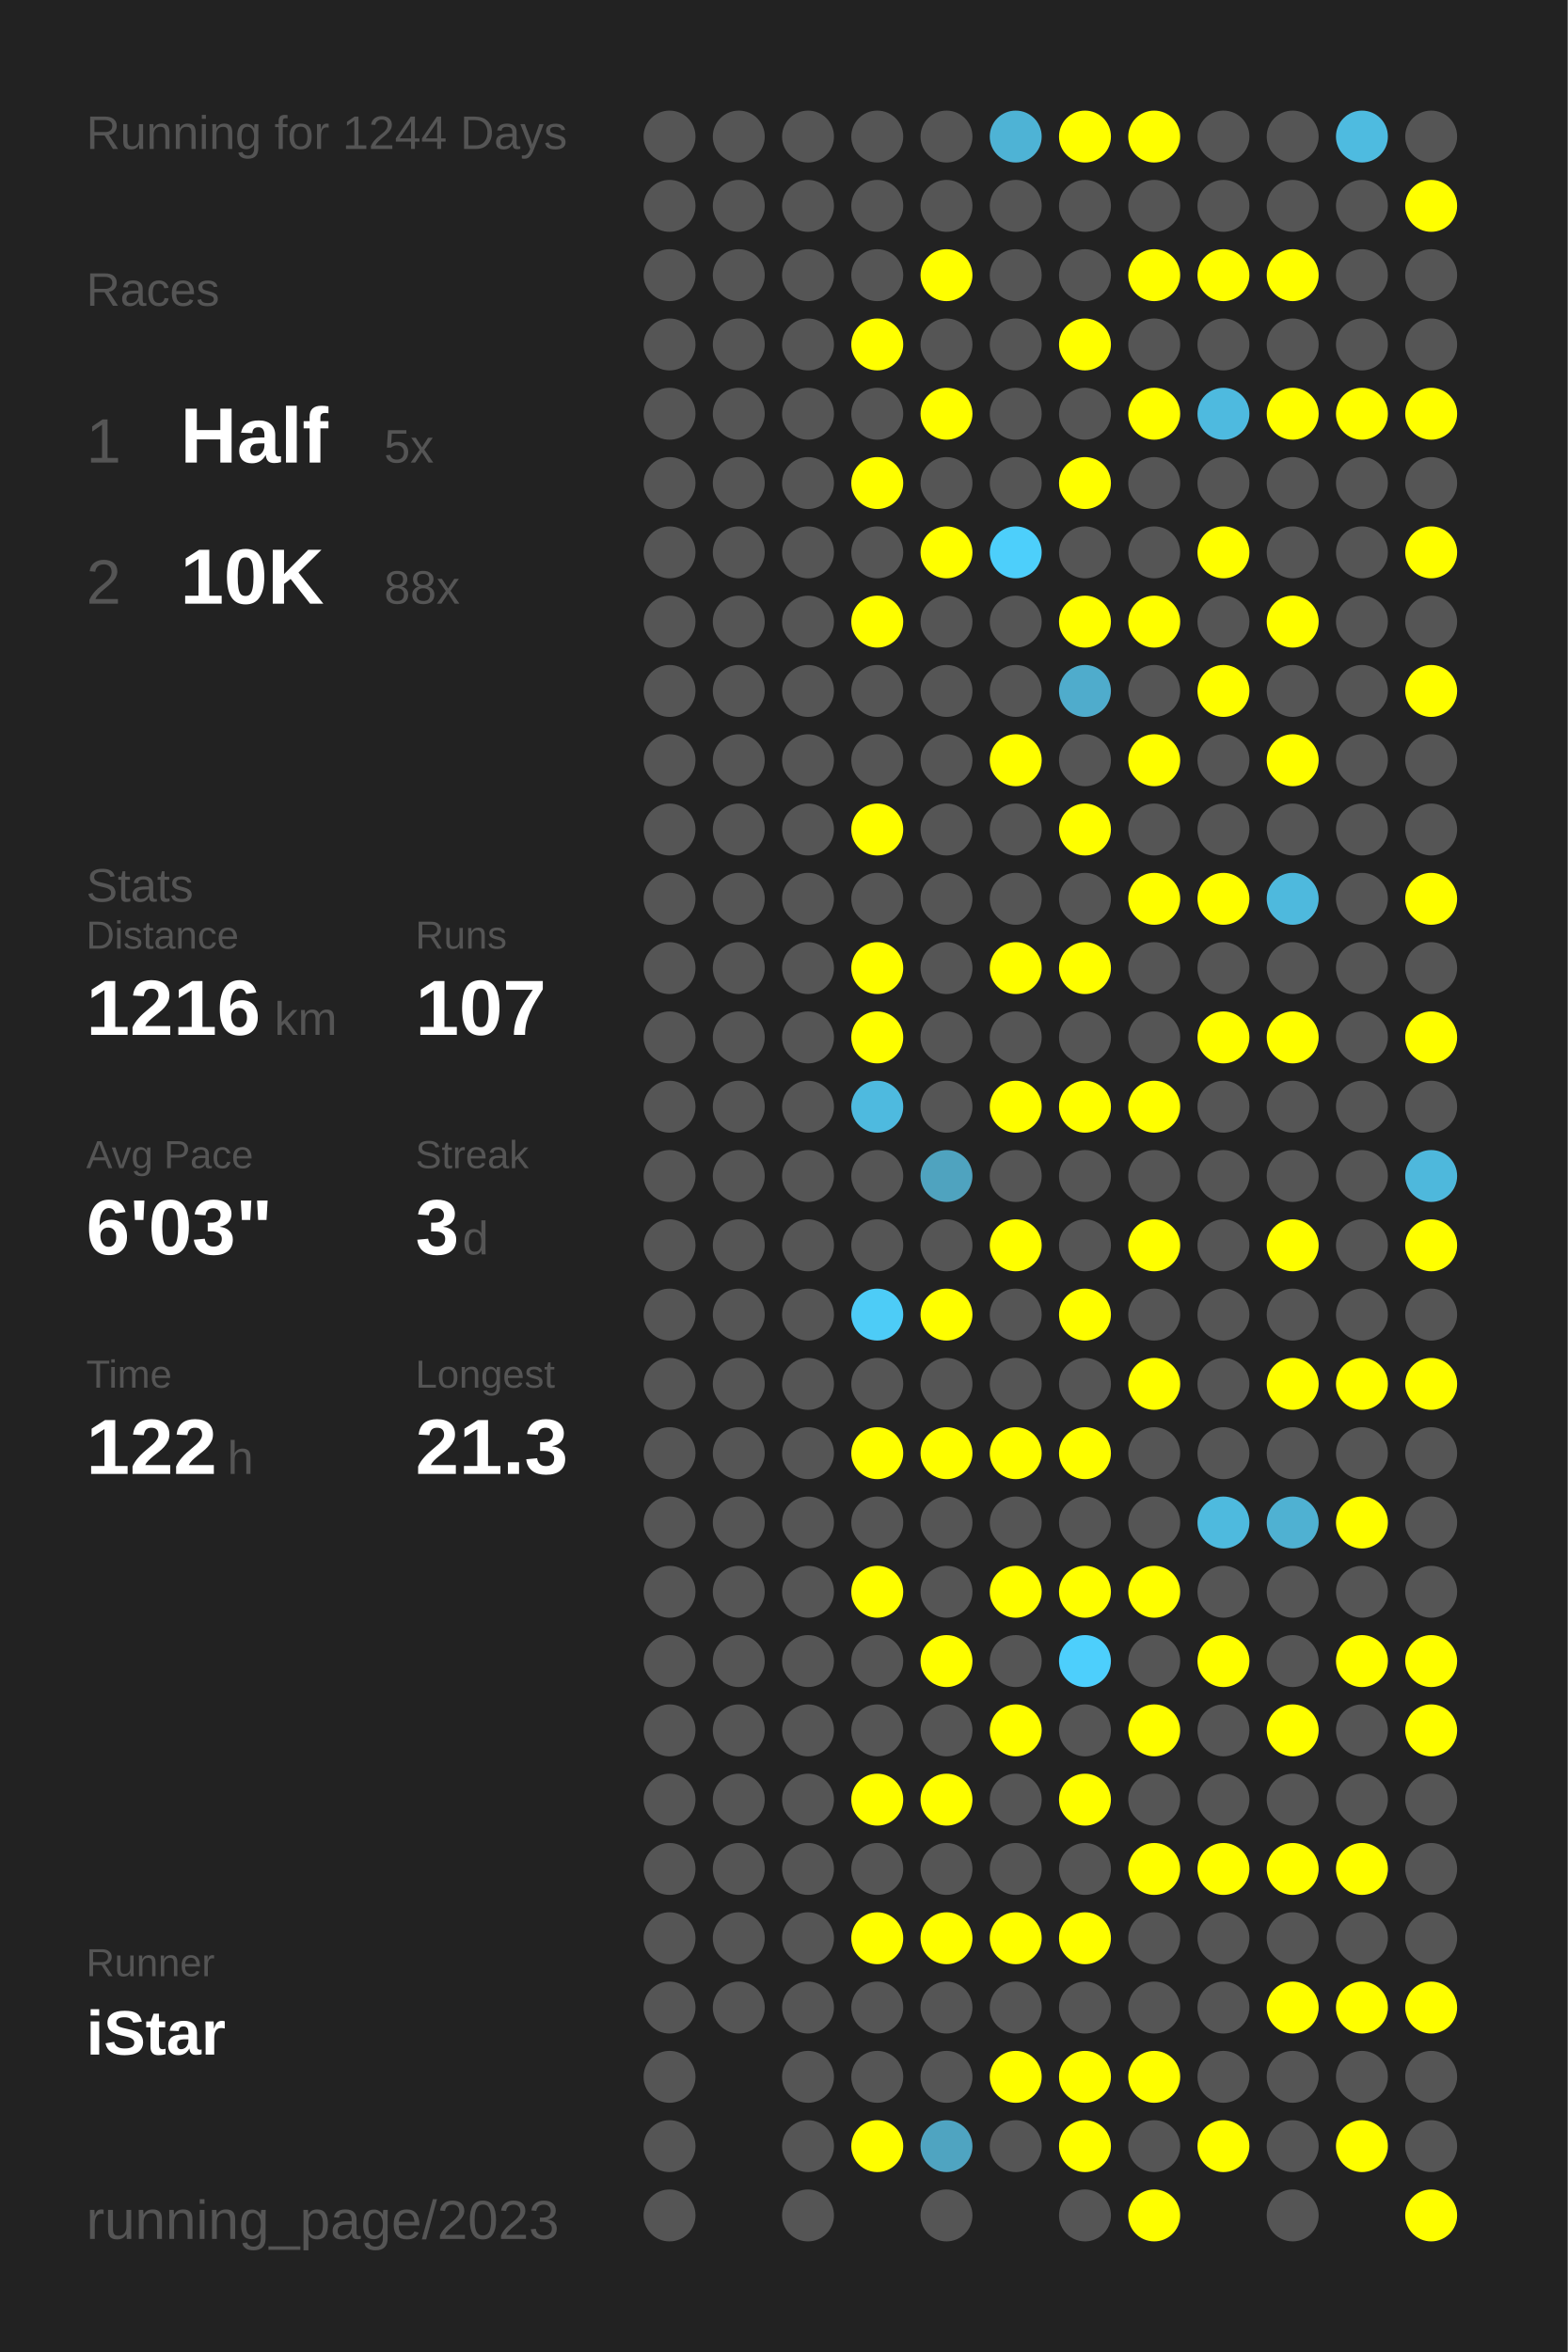
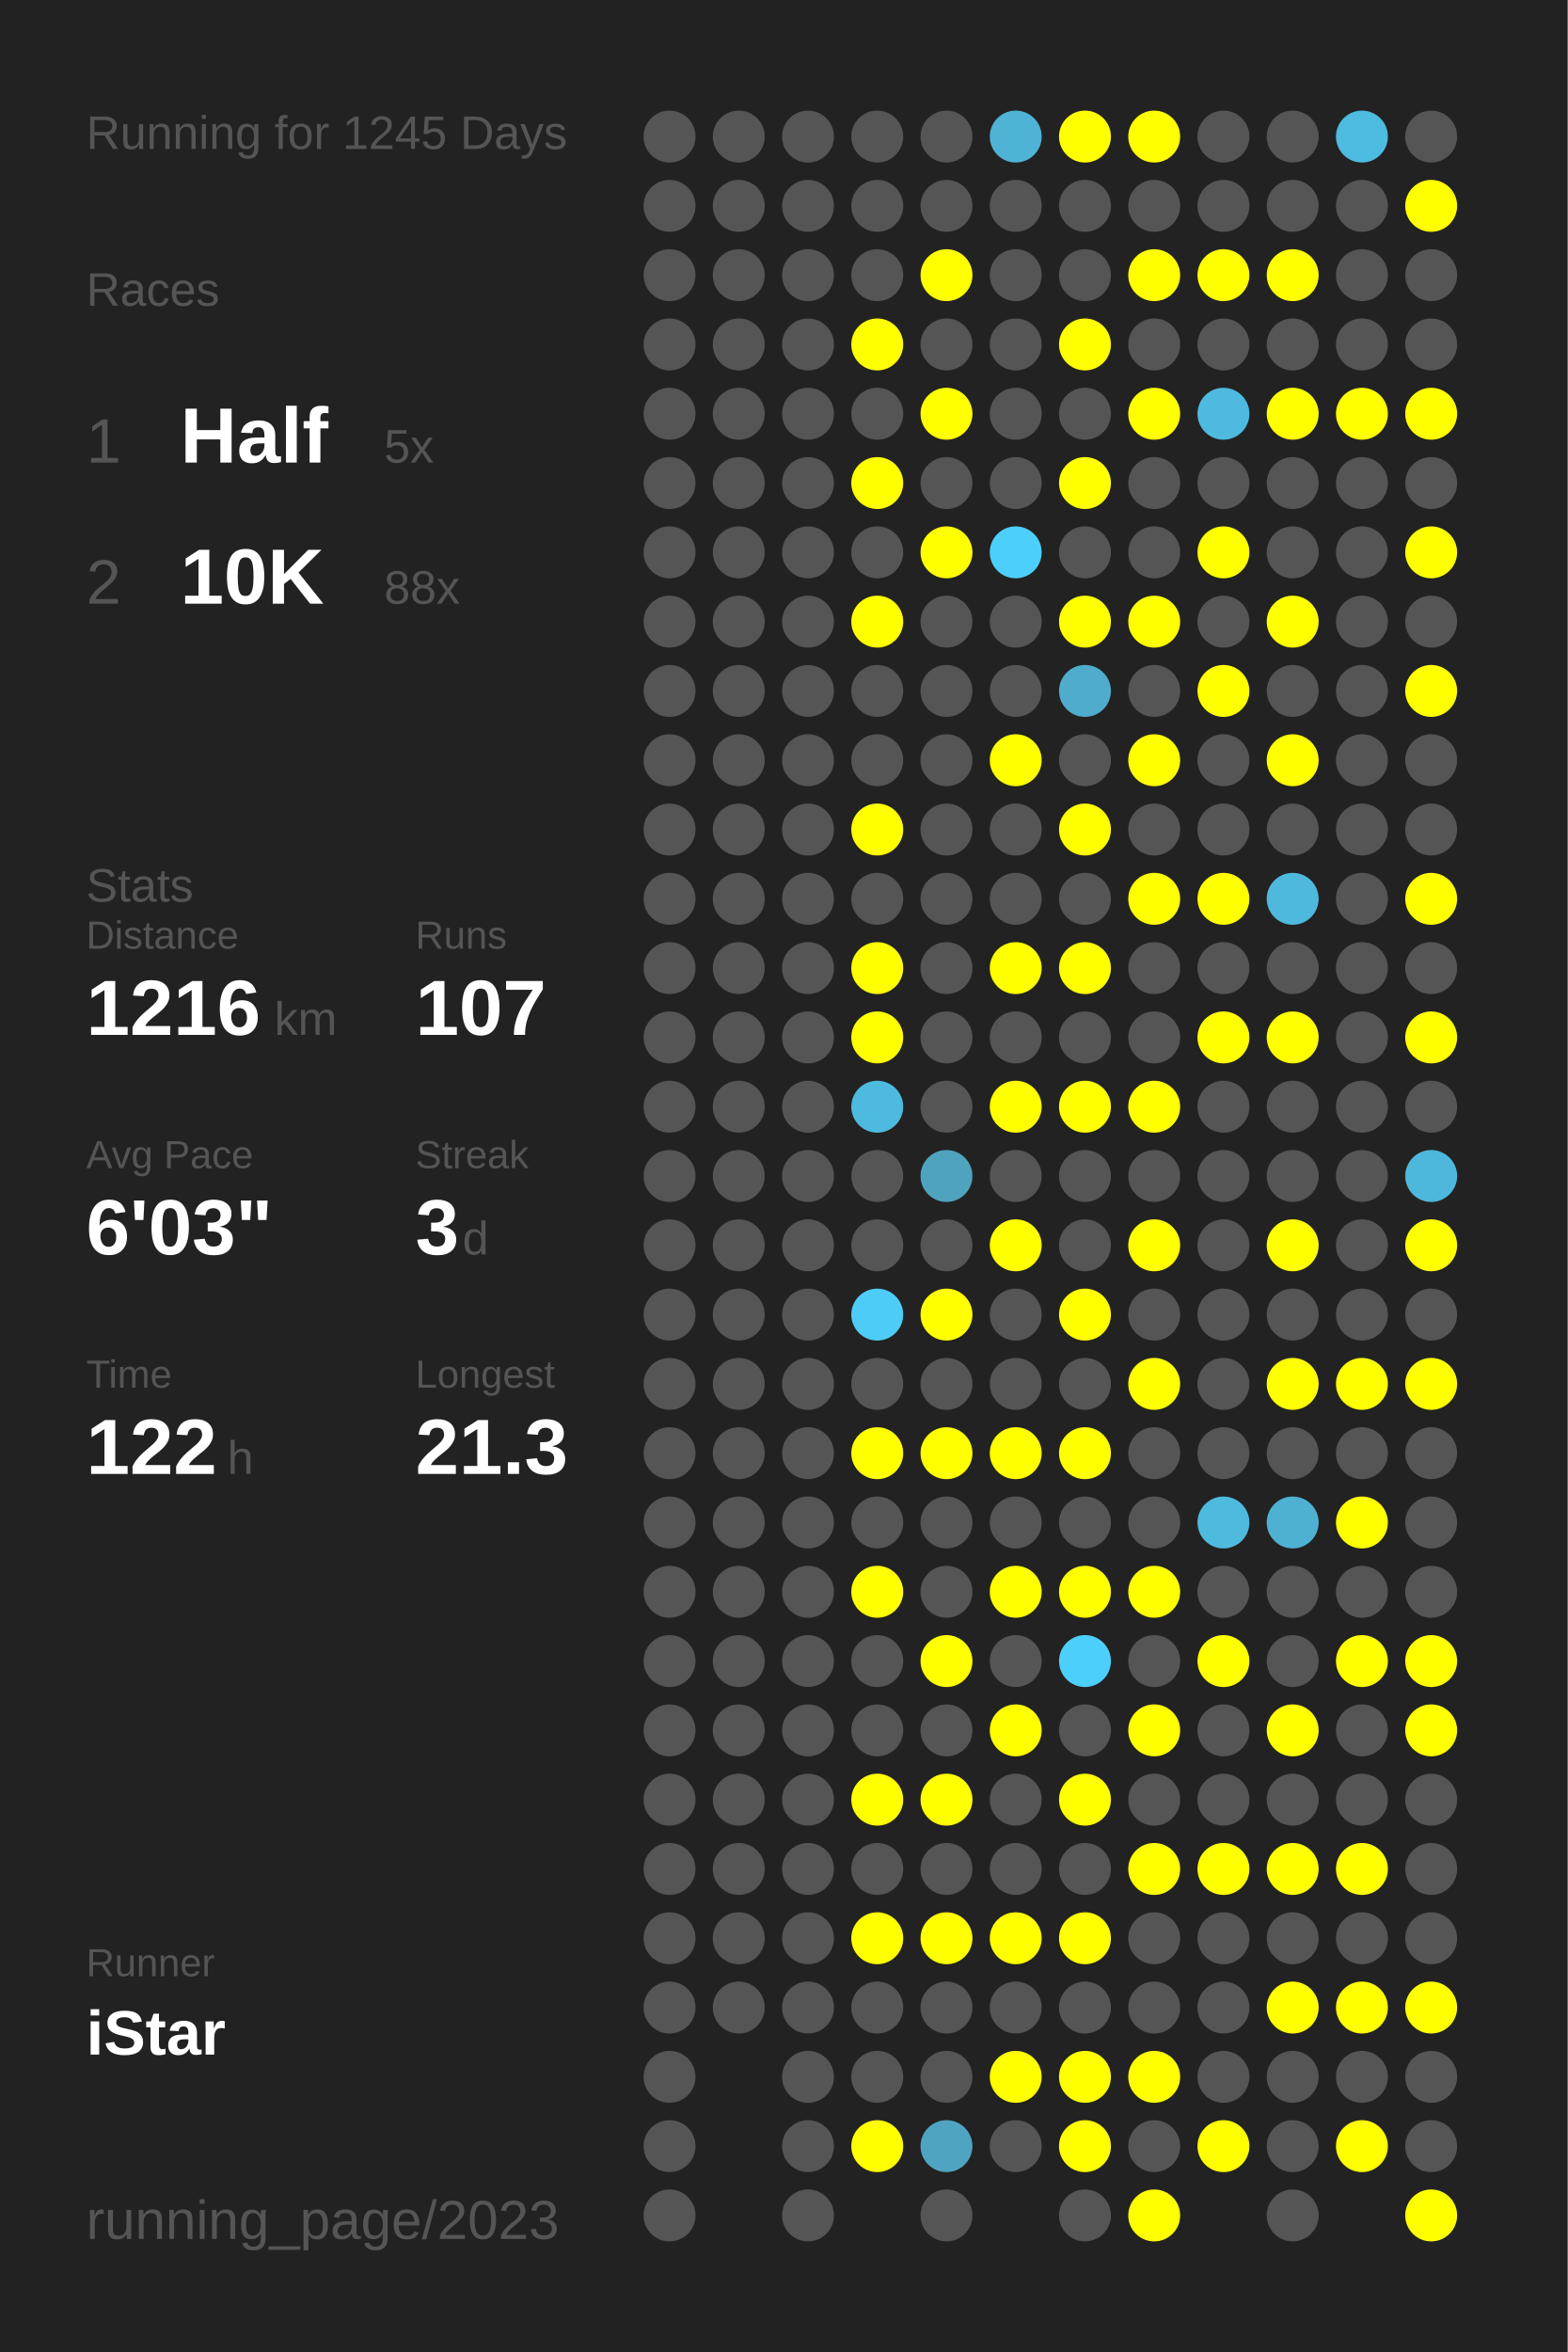
<svg xmlns="http://www.w3.org/2000/svg" baseProfile="full" height="300mm" version="1.1" viewBox="0,0,200,300" width="200mm">
  <defs />
  <rect fill="#222222" height="300" width="200" x="0" y="0" />
-   <text fill="#555555" style="font-size:6px; font-family:Arial;" x="11" y="19">Running for 1244 Days</text>
+   <text fill="#555555" style="font-size:6px; font-family:Arial;" x="11" y="19">Running for 1245 Days</text>
  <text fill="#555555" style="font-size:6px; font-family:Arial;" x="11" y="39">Races</text>
  <text fill="#555555" style="font-size:8px; font-family:Arial;" x="11" y="59">1</text>
  <text fill="#FFFFFF" style="font-size:10px; font-family:Arial; font-weight:bold;" x="23" y="59">Half</text>
  <text fill="#555555" style="font-size:6px; font-family:Arial;" x="49" y="59">5x</text>
  <text fill="#555555" style="font-size:8px; font-family:Arial;" x="11" y="77">2</text>
  <text fill="#FFFFFF" style="font-size:10px; font-family:Arial; font-weight:bold;" x="23" y="77">10K</text>
  <text fill="#555555" style="font-size:6px; font-family:Arial;" x="49" y="77">88x</text>
  <text fill="#555555" style="font-size:6px; font-family:Arial;" x="11" y="115">Stats</text>
  <text fill="#555555" style="font-size:5px; font-family:Arial;" x="11" y="121">Distance</text>
  <text fill="#FFFFFF" style="font-size:10px; font-family:Arial; font-weight:bold;" x="11" y="132">1216</text>
  <text fill="#555555" style="font-size:6px; font-family:Arial;" x="35" y="132">km</text>
  <text fill="#555555" style="font-size:5px; font-family:Arial;" x="53" y="121">Runs</text>
  <text fill="#FFFFFF" style="font-size:10px; font-family:Arial; font-weight:bold;" x="53" y="132">107</text>
  <text fill="#555555" style="font-size:5px; font-family:Arial;" x="11" y="149">Avg Pace</text>
  <text fill="#FFFFFF" style="font-size:10px; font-family:Arial; font-weight:bold;" x="11" y="160">6'03"</text>
  <text fill="#555555" style="font-size:5px; font-family:Arial;" x="53" y="149">Streak</text>
  <text fill="#FFFFFF" style="font-size:10px; font-family:Arial; font-weight:bold;" x="53" y="160">3</text>
  <text fill="#555555" style="font-size:6px; font-family:Arial;" x="59" y="160">d</text>
  <text fill="#555555" style="font-size:5px; font-family:Arial;" x="11" y="177">Time</text>
  <text fill="#FFFFFF" style="font-size:10px; font-family:Arial; font-weight:bold;" x="11" y="188">122</text>
  <text fill="#555555" style="font-size:6px; font-family:Arial;" x="29" y="188">h</text>
  <text fill="#555555" style="font-size:5px; font-family:Arial;" x="53" y="177">Longest</text>
  <text fill="#FFFFFF" style="font-size:10px; font-family:Arial; font-weight:bold;" x="53" y="188">21.3</text>
  <text fill="#555555" style="font-size:5px; font-family:Arial;" x="11" y="252.065">Runner</text>
  <text fill="#FFFFFF" style="font-size:8px; font-family:Arial; font-weight:bold;" x="11" y="262.065">iStar</text>
  <text fill="#555555" style="font-size:7px; font-family:Arial;" x="11" y="285.581">running_page/2023</text>
  <circle cx="85.417" cy="17.419" fill="#555555" r="3.312" />
  <circle cx="85.417" cy="26.258" fill="#555555" r="3.312" />
  <circle cx="85.417" cy="35.097" fill="#555555" r="3.312" />
  <circle cx="85.417" cy="43.935" fill="#555555" r="3.312" />
  <circle cx="85.417" cy="52.774" fill="#555555" r="3.312" />
  <circle cx="85.417" cy="61.613" fill="#555555" r="3.312" />
  <circle cx="85.417" cy="70.452" fill="#555555" r="3.312" />
  <circle cx="85.417" cy="79.29" fill="#555555" r="3.312" />
  <circle cx="85.417" cy="88.129" fill="#555555" r="3.312" />
  <circle cx="85.417" cy="96.968" fill="#555555" r="3.312" />
  <circle cx="85.417" cy="105.806" fill="#555555" r="3.312" />
  <circle cx="85.417" cy="114.645" fill="#555555" r="3.312" />
  <circle cx="85.417" cy="123.484" fill="#555555" r="3.312" />
  <circle cx="85.417" cy="132.323" fill="#555555" r="3.312" />
  <circle cx="85.417" cy="141.161" fill="#555555" r="3.312" />
  <circle cx="85.417" cy="150" fill="#555555" r="3.312" />
  <circle cx="85.417" cy="158.839" fill="#555555" r="3.312" />
  <circle cx="85.417" cy="167.677" fill="#555555" r="3.312" />
  <circle cx="85.417" cy="176.516" fill="#555555" r="3.312" />
  <circle cx="85.417" cy="185.355" fill="#555555" r="3.312" />
  <circle cx="85.417" cy="194.194" fill="#555555" r="3.312" />
  <circle cx="85.417" cy="203.032" fill="#555555" r="3.312" />
  <circle cx="85.417" cy="211.871" fill="#555555" r="3.312" />
  <circle cx="85.417" cy="220.71" fill="#555555" r="3.312" />
  <circle cx="85.417" cy="229.548" fill="#555555" r="3.312" />
  <circle cx="85.417" cy="238.387" fill="#555555" r="3.312" />
  <circle cx="85.417" cy="247.226" fill="#555555" r="3.312" />
  <circle cx="85.417" cy="256.065" fill="#555555" r="3.312" />
  <circle cx="85.417" cy="264.903" fill="#555555" r="3.312" />
  <circle cx="85.417" cy="273.742" fill="#555555" r="3.312" />
  <circle cx="85.417" cy="282.581" fill="#555555" r="3.312" />
  <circle cx="94.25" cy="17.419" fill="#555555" r="3.312" />
  <circle cx="94.25" cy="26.258" fill="#555555" r="3.312" />
  <circle cx="94.25" cy="35.097" fill="#555555" r="3.312" />
  <circle cx="94.25" cy="43.935" fill="#555555" r="3.312" />
  <circle cx="94.25" cy="52.774" fill="#555555" r="3.312" />
  <circle cx="94.25" cy="61.613" fill="#555555" r="3.312" />
  <circle cx="94.25" cy="70.452" fill="#555555" r="3.312" />
  <circle cx="94.25" cy="79.29" fill="#555555" r="3.312" />
  <circle cx="94.25" cy="88.129" fill="#555555" r="3.312" />
  <circle cx="94.25" cy="96.968" fill="#555555" r="3.312" />
  <circle cx="94.25" cy="105.806" fill="#555555" r="3.312" />
  <circle cx="94.25" cy="114.645" fill="#555555" r="3.312" />
  <circle cx="94.25" cy="123.484" fill="#555555" r="3.312" />
  <circle cx="94.25" cy="132.323" fill="#555555" r="3.312" />
  <circle cx="94.25" cy="141.161" fill="#555555" r="3.312" />
  <circle cx="94.25" cy="150" fill="#555555" r="3.312" />
  <circle cx="94.25" cy="158.839" fill="#555555" r="3.312" />
  <circle cx="94.25" cy="167.677" fill="#555555" r="3.312" />
  <circle cx="94.25" cy="176.516" fill="#555555" r="3.312" />
  <circle cx="94.25" cy="185.355" fill="#555555" r="3.312" />
  <circle cx="94.25" cy="194.194" fill="#555555" r="3.312" />
  <circle cx="94.25" cy="203.032" fill="#555555" r="3.312" />
  <circle cx="94.25" cy="211.871" fill="#555555" r="3.312" />
  <circle cx="94.25" cy="220.71" fill="#555555" r="3.312" />
  <circle cx="94.25" cy="229.548" fill="#555555" r="3.312" />
  <circle cx="94.25" cy="238.387" fill="#555555" r="3.312" />
  <circle cx="94.25" cy="247.226" fill="#555555" r="3.312" />
  <circle cx="94.25" cy="256.065" fill="#555555" r="3.312" />
  <circle cx="103.083" cy="17.419" fill="#555555" r="3.312" />
  <circle cx="103.083" cy="26.258" fill="#555555" r="3.312" />
  <circle cx="103.083" cy="35.097" fill="#555555" r="3.312" />
  <circle cx="103.083" cy="43.935" fill="#555555" r="3.312" />
  <circle cx="103.083" cy="52.774" fill="#555555" r="3.312" />
  <circle cx="103.083" cy="61.613" fill="#555555" r="3.312" />
  <circle cx="103.083" cy="70.452" fill="#555555" r="3.312" />
  <circle cx="103.083" cy="79.29" fill="#555555" r="3.312" />
  <circle cx="103.083" cy="88.129" fill="#555555" r="3.312" />
  <circle cx="103.083" cy="96.968" fill="#555555" r="3.312" />
  <circle cx="103.083" cy="105.806" fill="#555555" r="3.312" />
  <circle cx="103.083" cy="114.645" fill="#555555" r="3.312" />
  <circle cx="103.083" cy="123.484" fill="#555555" r="3.312" />
  <circle cx="103.083" cy="132.323" fill="#555555" r="3.312" />
  <circle cx="103.083" cy="141.161" fill="#555555" r="3.312" />
  <circle cx="103.083" cy="150" fill="#555555" r="3.312" />
  <circle cx="103.083" cy="158.839" fill="#555555" r="3.312" />
  <circle cx="103.083" cy="167.677" fill="#555555" r="3.312" />
  <circle cx="103.083" cy="176.516" fill="#555555" r="3.312" />
  <circle cx="103.083" cy="185.355" fill="#555555" r="3.312" />
  <circle cx="103.083" cy="194.194" fill="#555555" r="3.312" />
  <circle cx="103.083" cy="203.032" fill="#555555" r="3.312" />
  <circle cx="103.083" cy="211.871" fill="#555555" r="3.312" />
  <circle cx="103.083" cy="220.71" fill="#555555" r="3.312" />
  <circle cx="103.083" cy="229.548" fill="#555555" r="3.312" />
  <circle cx="103.083" cy="238.387" fill="#555555" r="3.312" />
  <circle cx="103.083" cy="247.226" fill="#555555" r="3.312" />
  <circle cx="103.083" cy="256.065" fill="#555555" r="3.312" />
  <circle cx="103.083" cy="264.903" fill="#555555" r="3.312" />
  <circle cx="103.083" cy="273.742" fill="#555555" r="3.312" />
  <circle cx="103.083" cy="282.581" fill="#555555" r="3.312" />
  <circle cx="111.917" cy="17.419" fill="#555555" r="3.312" />
  <circle cx="111.917" cy="26.258" fill="#555555" r="3.312" />
  <circle cx="111.917" cy="35.097" fill="#555555" r="3.312" />
  <circle cx="111.917" cy="43.935" fill="#FFFF00" r="3.312" />
  <circle cx="111.917" cy="52.774" fill="#555555" r="3.312" />
  <circle cx="111.917" cy="61.613" fill="#FFFF00" r="3.312" />
  <circle cx="111.917" cy="70.452" fill="#555555" r="3.312" />
  <circle cx="111.917" cy="79.29" fill="#FFFF00" r="3.312" />
  <circle cx="111.917" cy="88.129" fill="#555555" r="3.312" />
  <circle cx="111.917" cy="96.968" fill="#555555" r="3.312" />
  <circle cx="111.917" cy="105.806" fill="#FFFF00" r="3.312" />
  <circle cx="111.917" cy="114.645" fill="#555555" r="3.312" />
  <circle cx="111.917" cy="123.484" fill="#FFFF00" r="3.312" />
  <circle cx="111.917" cy="132.323" fill="#FFFF00" r="3.312" />
  <circle cx="111.917" cy="141.161" fill="#4ebadf" r="3.312" />
  <circle cx="111.917" cy="150" fill="#555555" r="3.312" />
  <circle cx="111.917" cy="158.839" fill="#555555" r="3.312" />
  <circle cx="111.917" cy="167.677" fill="#4dccf7" r="3.312" />
  <circle cx="111.917" cy="176.516" fill="#555555" r="3.312" />
  <circle cx="111.917" cy="185.355" fill="#FFFF00" r="3.312" />
  <circle cx="111.917" cy="194.194" fill="#555555" r="3.312" />
  <circle cx="111.917" cy="203.032" fill="#FFFF00" r="3.312" />
  <circle cx="111.917" cy="211.871" fill="#555555" r="3.312" />
  <circle cx="111.917" cy="220.71" fill="#555555" r="3.312" />
  <circle cx="111.917" cy="229.548" fill="#FFFF00" r="3.312" />
  <circle cx="111.917" cy="238.387" fill="#555555" r="3.312" />
  <circle cx="111.917" cy="247.226" fill="#FFFF00" r="3.312" />
  <circle cx="111.917" cy="256.065" fill="#555555" r="3.312" />
  <circle cx="111.917" cy="264.903" fill="#555555" r="3.312" />
  <circle cx="111.917" cy="273.742" fill="#FFFF00" r="3.312" />
  <circle cx="120.75" cy="17.419" fill="#555555" r="3.312" />
  <circle cx="120.75" cy="26.258" fill="#555555" r="3.312" />
  <circle cx="120.75" cy="35.097" fill="#FFFF00" r="3.312" />
  <circle cx="120.75" cy="43.935" fill="#555555" r="3.312" />
  <circle cx="120.75" cy="52.774" fill="#FFFF00" r="3.312" />
  <circle cx="120.75" cy="61.613" fill="#555555" r="3.312" />
  <circle cx="120.75" cy="70.452" fill="#FFFF00" r="3.312" />
  <circle cx="120.75" cy="79.29" fill="#555555" r="3.312" />
  <circle cx="120.75" cy="88.129" fill="#555555" r="3.312" />
  <circle cx="120.75" cy="96.968" fill="#555555" r="3.312" />
  <circle cx="120.75" cy="105.806" fill="#555555" r="3.312" />
  <circle cx="120.75" cy="114.645" fill="#555555" r="3.312" />
  <circle cx="120.75" cy="123.484" fill="#555555" r="3.312" />
  <circle cx="120.75" cy="132.323" fill="#555555" r="3.312" />
  <circle cx="120.75" cy="141.161" fill="#555555" r="3.312" />
  <circle cx="120.75" cy="150" fill="#4fa3bf" r="3.312" />
  <circle cx="120.75" cy="158.839" fill="#555555" r="3.312" />
  <circle cx="120.75" cy="167.677" fill="#FFFF00" r="3.312" />
  <circle cx="120.75" cy="176.516" fill="#555555" r="3.312" />
  <circle cx="120.75" cy="185.355" fill="#FFFF00" r="3.312" />
  <circle cx="120.75" cy="194.194" fill="#555555" r="3.312" />
  <circle cx="120.75" cy="203.032" fill="#555555" r="3.312" />
  <circle cx="120.75" cy="211.871" fill="#FFFF00" r="3.312" />
  <circle cx="120.75" cy="220.71" fill="#555555" r="3.312" />
  <circle cx="120.75" cy="229.548" fill="#FFFF00" r="3.312" />
  <circle cx="120.75" cy="238.387" fill="#555555" r="3.312" />
  <circle cx="120.75" cy="247.226" fill="#FFFF00" r="3.312" />
  <circle cx="120.75" cy="256.065" fill="#555555" r="3.312" />
  <circle cx="120.75" cy="264.903" fill="#555555" r="3.312" />
  <circle cx="120.75" cy="273.742" fill="#4fa4c1" r="3.312" />
  <circle cx="120.75" cy="282.581" fill="#555555" r="3.312" />
  <circle cx="129.583" cy="17.419" fill="#4eb3d5" r="3.312" />
  <circle cx="129.583" cy="26.258" fill="#555555" r="3.312" />
  <circle cx="129.583" cy="35.097" fill="#555555" r="3.312" />
  <circle cx="129.583" cy="43.935" fill="#555555" r="3.312" />
  <circle cx="129.583" cy="52.774" fill="#555555" r="3.312" />
  <circle cx="129.583" cy="61.613" fill="#555555" r="3.312" />
  <circle cx="129.583" cy="70.452" fill="#4dcffb" r="3.312" />
  <circle cx="129.583" cy="79.29" fill="#555555" r="3.312" />
  <circle cx="129.583" cy="88.129" fill="#555555" r="3.312" />
  <circle cx="129.583" cy="96.968" fill="#FFFF00" r="3.312" />
  <circle cx="129.583" cy="105.806" fill="#555555" r="3.312" />
  <circle cx="129.583" cy="114.645" fill="#555555" r="3.312" />
  <circle cx="129.583" cy="123.484" fill="#FFFF00" r="3.312" />
  <circle cx="129.583" cy="132.323" fill="#555555" r="3.312" />
  <circle cx="129.583" cy="141.161" fill="#FFFF00" r="3.312" />
  <circle cx="129.583" cy="150" fill="#555555" r="3.312" />
  <circle cx="129.583" cy="158.839" fill="#FFFF00" r="3.312" />
  <circle cx="129.583" cy="167.677" fill="#555555" r="3.312" />
  <circle cx="129.583" cy="176.516" fill="#555555" r="3.312" />
  <circle cx="129.583" cy="185.355" fill="#FFFF00" r="3.312" />
  <circle cx="129.583" cy="194.194" fill="#555555" r="3.312" />
  <circle cx="129.583" cy="203.032" fill="#FFFF00" r="3.312" />
  <circle cx="129.583" cy="211.871" fill="#555555" r="3.312" />
  <circle cx="129.583" cy="220.71" fill="#FFFF00" r="3.312" />
  <circle cx="129.583" cy="229.548" fill="#555555" r="3.312" />
  <circle cx="129.583" cy="238.387" fill="#555555" r="3.312" />
  <circle cx="129.583" cy="247.226" fill="#FFFF00" r="3.312" />
  <circle cx="129.583" cy="256.065" fill="#555555" r="3.312" />
  <circle cx="129.583" cy="264.903" fill="#FFFF00" r="3.312" />
  <circle cx="129.583" cy="273.742" fill="#555555" r="3.312" />
  <circle cx="138.417" cy="17.419" fill="#FFFF00" r="3.312" />
  <circle cx="138.417" cy="26.258" fill="#555555" r="3.312" />
  <circle cx="138.417" cy="35.097" fill="#555555" r="3.312" />
  <circle cx="138.417" cy="43.935" fill="#FFFF00" r="3.312" />
  <circle cx="138.417" cy="52.774" fill="#555555" r="3.312" />
  <circle cx="138.417" cy="61.613" fill="#FFFF00" r="3.312" />
  <circle cx="138.417" cy="70.452" fill="#555555" r="3.312" />
  <circle cx="138.417" cy="79.29" fill="#FFFF00" r="3.312" />
  <circle cx="138.417" cy="88.129" fill="#4faccc" r="3.312" />
  <circle cx="138.417" cy="96.968" fill="#555555" r="3.312" />
  <circle cx="138.417" cy="105.806" fill="#FFFF00" r="3.312" />
  <circle cx="138.417" cy="114.645" fill="#555555" r="3.312" />
  <circle cx="138.417" cy="123.484" fill="#FFFF00" r="3.312" />
  <circle cx="138.417" cy="132.323" fill="#555555" r="3.312" />
  <circle cx="138.417" cy="141.161" fill="#FFFF00" r="3.312" />
  <circle cx="138.417" cy="150" fill="#555555" r="3.312" />
  <circle cx="138.417" cy="158.839" fill="#555555" r="3.312" />
  <circle cx="138.417" cy="167.677" fill="#FFFF00" r="3.312" />
  <circle cx="138.417" cy="176.516" fill="#555555" r="3.312" />
  <circle cx="138.417" cy="185.355" fill="#FFFF00" r="3.312" />
  <circle cx="138.417" cy="194.194" fill="#555555" r="3.312" />
  <circle cx="138.417" cy="203.032" fill="#FFFF00" r="3.312" />
  <circle cx="138.417" cy="211.871" fill="#4dcffc" r="3.312" />
  <circle cx="138.417" cy="220.71" fill="#555555" r="3.312" />
  <circle cx="138.417" cy="229.548" fill="#FFFF00" r="3.312" />
  <circle cx="138.417" cy="238.387" fill="#555555" r="3.312" />
  <circle cx="138.417" cy="247.226" fill="#FFFF00" r="3.312" />
  <circle cx="138.417" cy="256.065" fill="#555555" r="3.312" />
  <circle cx="138.417" cy="264.903" fill="#FFFF00" r="3.312" />
  <circle cx="138.417" cy="273.742" fill="#FFFF00" r="3.312" />
  <circle cx="138.417" cy="282.581" fill="#555555" r="3.312" />
  <circle cx="147.25" cy="17.419" fill="#FFFF00" r="3.312" />
  <circle cx="147.25" cy="26.258" fill="#555555" r="3.312" />
  <circle cx="147.25" cy="35.097" fill="#FFFF00" r="3.312" />
  <circle cx="147.25" cy="43.935" fill="#555555" r="3.312" />
  <circle cx="147.25" cy="52.774" fill="#FFFF00" r="3.312" />
  <circle cx="147.25" cy="61.613" fill="#555555" r="3.312" />
  <circle cx="147.25" cy="70.452" fill="#555555" r="3.312" />
  <circle cx="147.25" cy="79.29" fill="#FFFF00" r="3.312" />
  <circle cx="147.25" cy="88.129" fill="#555555" r="3.312" />
  <circle cx="147.25" cy="96.968" fill="#FFFF00" r="3.312" />
  <circle cx="147.25" cy="105.806" fill="#555555" r="3.312" />
  <circle cx="147.25" cy="114.645" fill="#FFFF00" r="3.312" />
  <circle cx="147.25" cy="123.484" fill="#555555" r="3.312" />
  <circle cx="147.25" cy="132.323" fill="#555555" r="3.312" />
  <circle cx="147.25" cy="141.161" fill="#FFFF00" r="3.312" />
  <circle cx="147.25" cy="150" fill="#555555" r="3.312" />
  <circle cx="147.25" cy="158.839" fill="#FFFF00" r="3.312" />
  <circle cx="147.25" cy="167.677" fill="#555555" r="3.312" />
  <circle cx="147.25" cy="176.516" fill="#FFFF00" r="3.312" />
  <circle cx="147.25" cy="185.355" fill="#555555" r="3.312" />
  <circle cx="147.25" cy="194.194" fill="#555555" r="3.312" />
  <circle cx="147.25" cy="203.032" fill="#FFFF00" r="3.312" />
  <circle cx="147.25" cy="211.871" fill="#555555" r="3.312" />
  <circle cx="147.25" cy="220.71" fill="#FFFF00" r="3.312" />
  <circle cx="147.25" cy="229.548" fill="#555555" r="3.312" />
  <circle cx="147.25" cy="238.387" fill="#FFFF00" r="3.312" />
  <circle cx="147.25" cy="247.226" fill="#555555" r="3.312" />
  <circle cx="147.25" cy="256.065" fill="#555555" r="3.312" />
  <circle cx="147.25" cy="264.903" fill="#FFFF00" r="3.312" />
  <circle cx="147.25" cy="273.742" fill="#555555" r="3.312" />
  <circle cx="147.25" cy="282.581" fill="#FFFF00" r="3.312" />
  <circle cx="156.083" cy="17.419" fill="#555555" r="3.312" />
  <circle cx="156.083" cy="26.258" fill="#555555" r="3.312" />
  <circle cx="156.083" cy="35.097" fill="#FFFF00" r="3.312" />
  <circle cx="156.083" cy="43.935" fill="#555555" r="3.312" />
  <circle cx="156.083" cy="52.774" fill="#4ebadf" r="3.312" />
  <circle cx="156.083" cy="61.613" fill="#555555" r="3.312" />
  <circle cx="156.083" cy="70.452" fill="#FFFF00" r="3.312" />
  <circle cx="156.083" cy="79.29" fill="#555555" r="3.312" />
  <circle cx="156.083" cy="88.129" fill="#FFFF00" r="3.312" />
  <circle cx="156.083" cy="96.968" fill="#555555" r="3.312" />
  <circle cx="156.083" cy="105.806" fill="#555555" r="3.312" />
  <circle cx="156.083" cy="114.645" fill="#FFFF00" r="3.312" />
  <circle cx="156.083" cy="123.484" fill="#555555" r="3.312" />
  <circle cx="156.083" cy="132.323" fill="#FFFF00" r="3.312" />
  <circle cx="156.083" cy="141.161" fill="#555555" r="3.312" />
  <circle cx="156.083" cy="150" fill="#555555" r="3.312" />
  <circle cx="156.083" cy="158.839" fill="#555555" r="3.312" />
  <circle cx="156.083" cy="167.677" fill="#555555" r="3.312" />
  <circle cx="156.083" cy="176.516" fill="#555555" r="3.312" />
  <circle cx="156.083" cy="185.355" fill="#555555" r="3.312" />
  <circle cx="156.083" cy="194.194" fill="#4ebade" r="3.312" />
  <circle cx="156.083" cy="203.032" fill="#555555" r="3.312" />
  <circle cx="156.083" cy="211.871" fill="#FFFF00" r="3.312" />
  <circle cx="156.083" cy="220.71" fill="#555555" r="3.312" />
  <circle cx="156.083" cy="229.548" fill="#555555" r="3.312" />
  <circle cx="156.083" cy="238.387" fill="#FFFF00" r="3.312" />
  <circle cx="156.083" cy="247.226" fill="#555555" r="3.312" />
  <circle cx="156.083" cy="256.065" fill="#555555" r="3.312" />
  <circle cx="156.083" cy="264.903" fill="#555555" r="3.312" />
  <circle cx="156.083" cy="273.742" fill="#FFFF00" r="3.312" />
  <circle cx="164.917" cy="17.419" fill="#555555" r="3.312" />
  <circle cx="164.917" cy="26.258" fill="#555555" r="3.312" />
  <circle cx="164.917" cy="35.097" fill="#FFFF00" r="3.312" />
  <circle cx="164.917" cy="43.935" fill="#555555" r="3.312" />
  <circle cx="164.917" cy="52.774" fill="#FFFF00" r="3.312" />
  <circle cx="164.917" cy="61.613" fill="#555555" r="3.312" />
  <circle cx="164.917" cy="70.452" fill="#555555" r="3.312" />
  <circle cx="164.917" cy="79.29" fill="#FFFF00" r="3.312" />
  <circle cx="164.917" cy="88.129" fill="#555555" r="3.312" />
  <circle cx="164.917" cy="96.968" fill="#FFFF00" r="3.312" />
  <circle cx="164.917" cy="105.806" fill="#555555" r="3.312" />
  <circle cx="164.917" cy="114.645" fill="#4eb9dd" r="3.312" />
  <circle cx="164.917" cy="123.484" fill="#555555" r="3.312" />
  <circle cx="164.917" cy="132.323" fill="#FFFF00" r="3.312" />
  <circle cx="164.917" cy="141.161" fill="#555555" r="3.312" />
  <circle cx="164.917" cy="150" fill="#555555" r="3.312" />
  <circle cx="164.917" cy="158.839" fill="#FFFF00" r="3.312" />
  <circle cx="164.917" cy="167.677" fill="#555555" r="3.312" />
  <circle cx="164.917" cy="176.516" fill="#FFFF00" r="3.312" />
  <circle cx="164.917" cy="185.355" fill="#555555" r="3.312" />
  <circle cx="164.917" cy="194.194" fill="#4fb1d2" r="3.312" />
  <circle cx="164.917" cy="203.032" fill="#555555" r="3.312" />
  <circle cx="164.917" cy="211.871" fill="#555555" r="3.312" />
  <circle cx="164.917" cy="220.71" fill="#FFFF00" r="3.312" />
  <circle cx="164.917" cy="229.548" fill="#555555" r="3.312" />
  <circle cx="164.917" cy="238.387" fill="#FFFF00" r="3.312" />
  <circle cx="164.917" cy="247.226" fill="#555555" r="3.312" />
  <circle cx="164.917" cy="256.065" fill="#FFFF00" r="3.312" />
  <circle cx="164.917" cy="264.903" fill="#555555" r="3.312" />
  <circle cx="164.917" cy="273.742" fill="#555555" r="3.312" />
  <circle cx="164.917" cy="282.581" fill="#555555" r="3.312" />
  <circle cx="173.75" cy="17.419" fill="#4ebbe0" r="3.312" />
  <circle cx="173.75" cy="26.258" fill="#555555" r="3.312" />
  <circle cx="173.75" cy="35.097" fill="#555555" r="3.312" />
  <circle cx="173.75" cy="43.935" fill="#555555" r="3.312" />
  <circle cx="173.75" cy="52.774" fill="#FFFF00" r="3.312" />
  <circle cx="173.75" cy="61.613" fill="#555555" r="3.312" />
  <circle cx="173.75" cy="70.452" fill="#555555" r="3.312" />
  <circle cx="173.75" cy="79.29" fill="#555555" r="3.312" />
  <circle cx="173.75" cy="88.129" fill="#555555" r="3.312" />
  <circle cx="173.75" cy="96.968" fill="#555555" r="3.312" />
  <circle cx="173.75" cy="105.806" fill="#555555" r="3.312" />
  <circle cx="173.75" cy="114.645" fill="#555555" r="3.312" />
  <circle cx="173.75" cy="123.484" fill="#555555" r="3.312" />
  <circle cx="173.75" cy="132.323" fill="#555555" r="3.312" />
  <circle cx="173.75" cy="141.161" fill="#555555" r="3.312" />
  <circle cx="173.75" cy="150" fill="#555555" r="3.312" />
  <circle cx="173.75" cy="158.839" fill="#555555" r="3.312" />
  <circle cx="173.75" cy="167.677" fill="#555555" r="3.312" />
  <circle cx="173.75" cy="176.516" fill="#FFFF00" r="3.312" />
  <circle cx="173.75" cy="185.355" fill="#555555" r="3.312" />
  <circle cx="173.75" cy="194.194" fill="#FFFF00" r="3.312" />
  <circle cx="173.75" cy="203.032" fill="#555555" r="3.312" />
  <circle cx="173.75" cy="211.871" fill="#FFFF00" r="3.312" />
  <circle cx="173.75" cy="220.71" fill="#555555" r="3.312" />
  <circle cx="173.75" cy="229.548" fill="#555555" r="3.312" />
  <circle cx="173.75" cy="238.387" fill="#FFFF00" r="3.312" />
  <circle cx="173.75" cy="247.226" fill="#555555" r="3.312" />
  <circle cx="173.75" cy="256.065" fill="#FFFF00" r="3.312" />
  <circle cx="173.75" cy="264.903" fill="#555555" r="3.312" />
  <circle cx="173.75" cy="273.742" fill="#FFFF00" r="3.312" />
  <circle cx="182.583" cy="17.419" fill="#555555" r="3.312" />
  <circle cx="182.583" cy="26.258" fill="#FFFF00" r="3.312" />
  <circle cx="182.583" cy="35.097" fill="#555555" r="3.312" />
  <circle cx="182.583" cy="43.935" fill="#555555" r="3.312" />
  <circle cx="182.583" cy="52.774" fill="#FFFF00" r="3.312" />
  <circle cx="182.583" cy="61.613" fill="#555555" r="3.312" />
  <circle cx="182.583" cy="70.452" fill="#FFFF00" r="3.312" />
  <circle cx="182.583" cy="79.29" fill="#555555" r="3.312" />
  <circle cx="182.583" cy="88.129" fill="#FFFF00" r="3.312" />
  <circle cx="182.583" cy="96.968" fill="#555555" r="3.312" />
  <circle cx="182.583" cy="105.806" fill="#555555" r="3.312" />
  <circle cx="182.583" cy="114.645" fill="#FFFF00" r="3.312" />
  <circle cx="182.583" cy="123.484" fill="#555555" r="3.312" />
  <circle cx="182.583" cy="132.323" fill="#FFFF00" r="3.312" />
  <circle cx="182.583" cy="141.161" fill="#555555" r="3.312" />
  <circle cx="182.583" cy="150" fill="#4eb8dc" r="3.312" />
  <circle cx="182.583" cy="158.839" fill="#FFFF00" r="3.312" />
  <circle cx="182.583" cy="167.677" fill="#555555" r="3.312" />
  <circle cx="182.583" cy="176.516" fill="#FFFF00" r="3.312" />
  <circle cx="182.583" cy="185.355" fill="#555555" r="3.312" />
  <circle cx="182.583" cy="194.194" fill="#555555" r="3.312" />
  <circle cx="182.583" cy="203.032" fill="#555555" r="3.312" />
  <circle cx="182.583" cy="211.871" fill="#FFFF00" r="3.312" />
  <circle cx="182.583" cy="220.71" fill="#FFFF00" r="3.312" />
  <circle cx="182.583" cy="229.548" fill="#555555" r="3.312" />
  <circle cx="182.583" cy="238.387" fill="#555555" r="3.312" />
  <circle cx="182.583" cy="247.226" fill="#555555" r="3.312" />
  <circle cx="182.583" cy="256.065" fill="#FFFF00" r="3.312" />
  <circle cx="182.583" cy="264.903" fill="#555555" r="3.312" />
  <circle cx="182.583" cy="273.742" fill="#555555" r="3.312" />
  <circle cx="182.583" cy="282.581" fill="#FFFF00" r="3.312" />
</svg>
